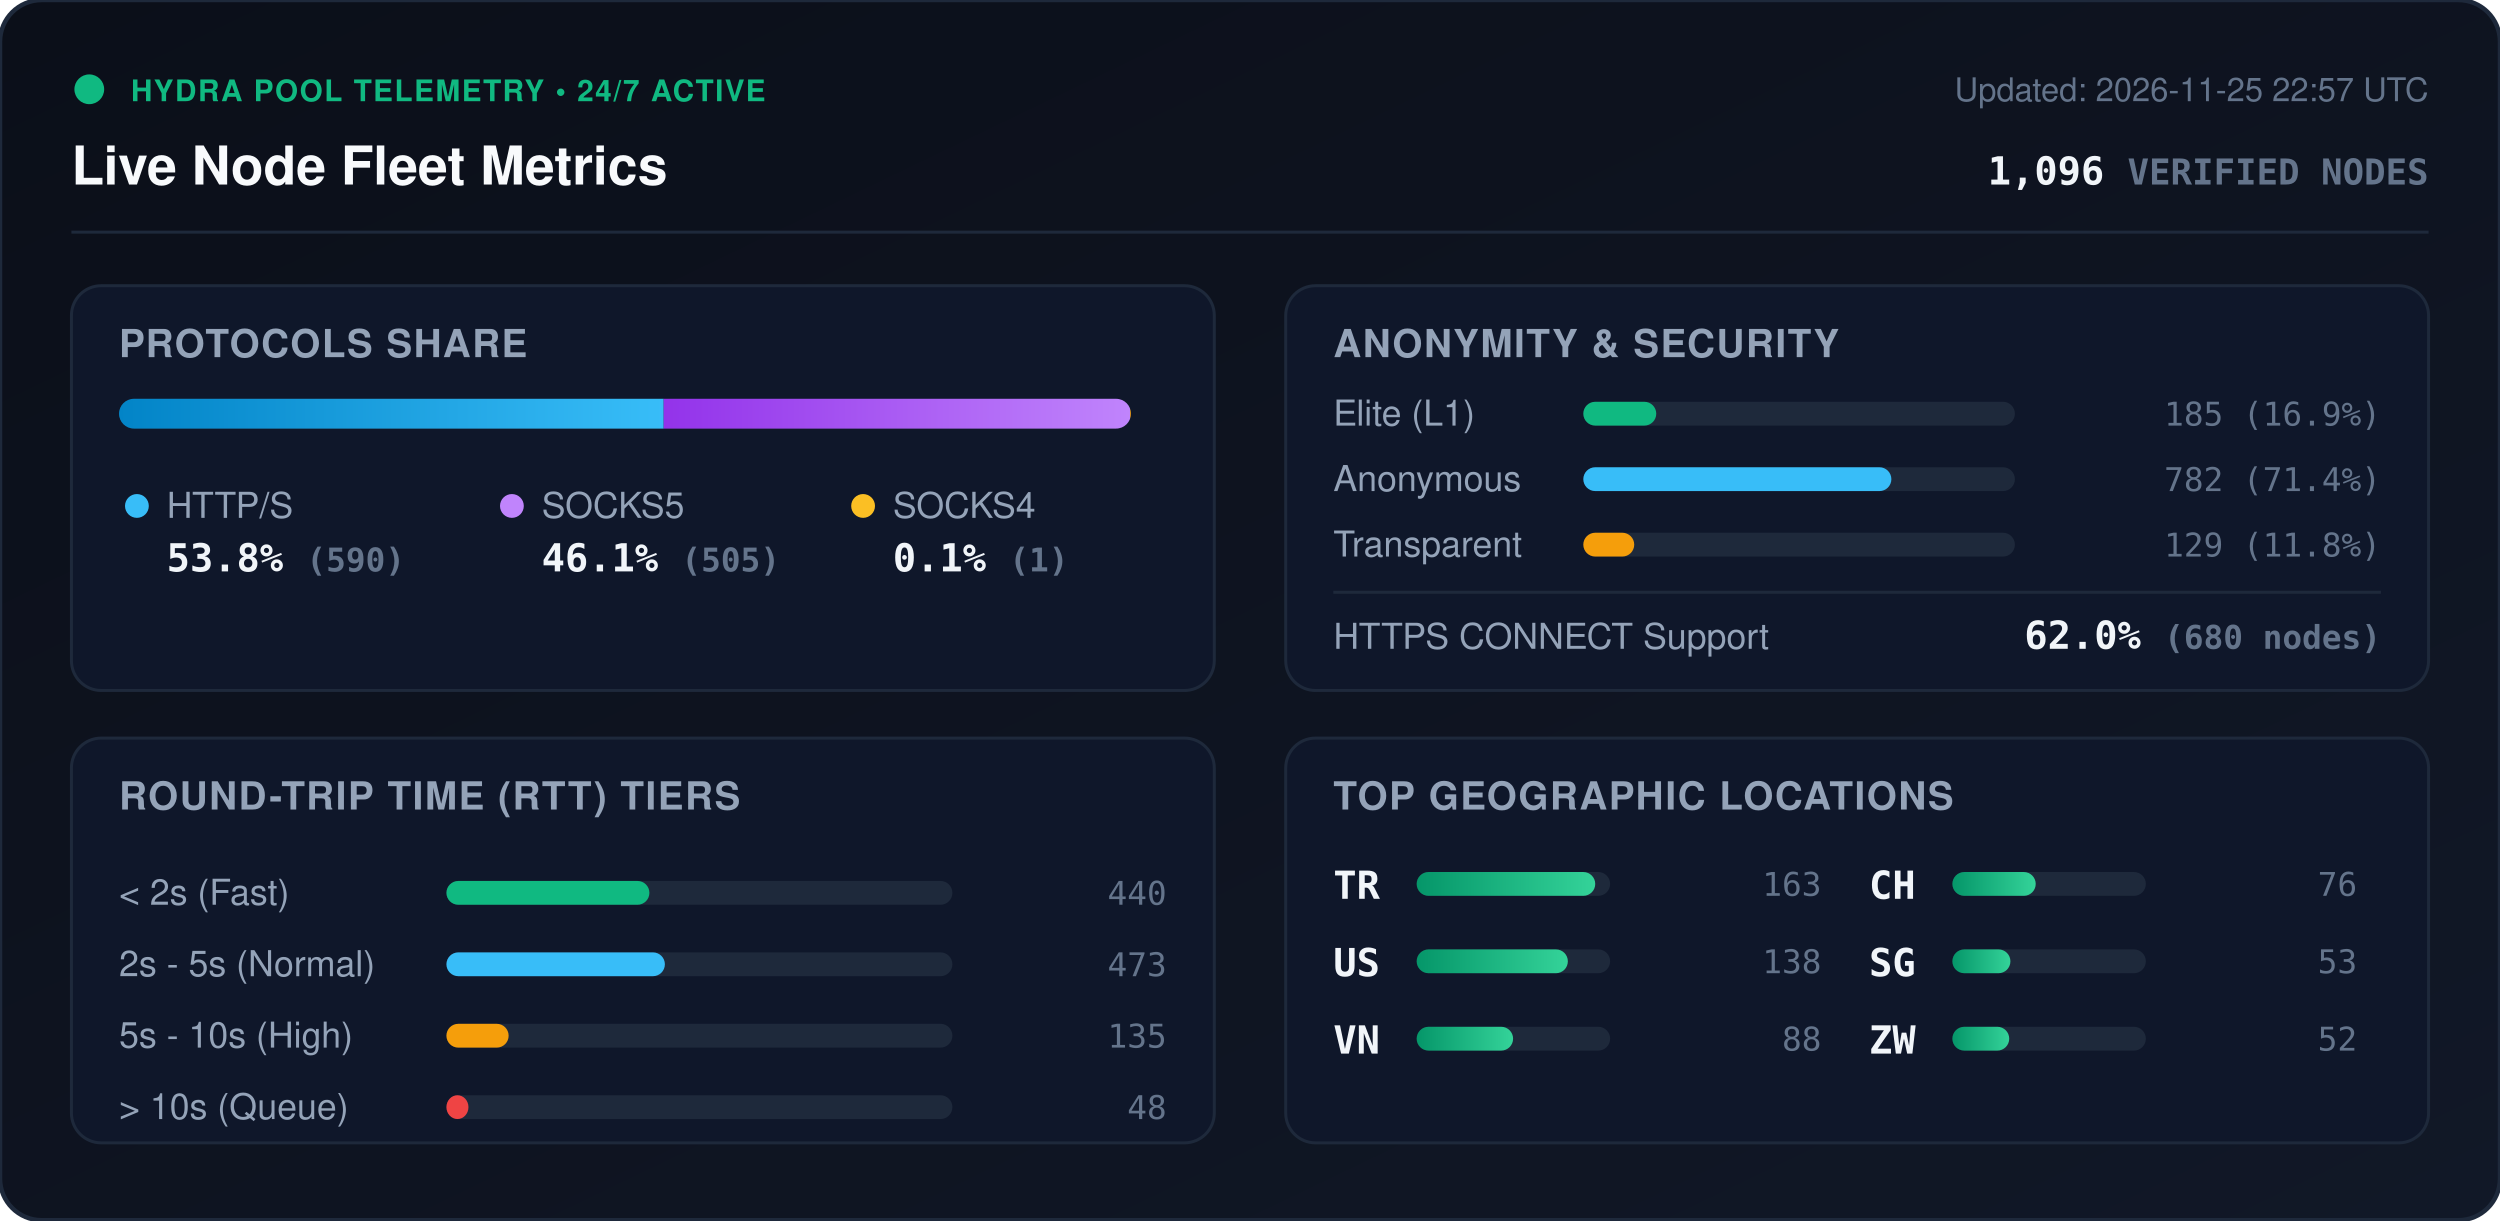
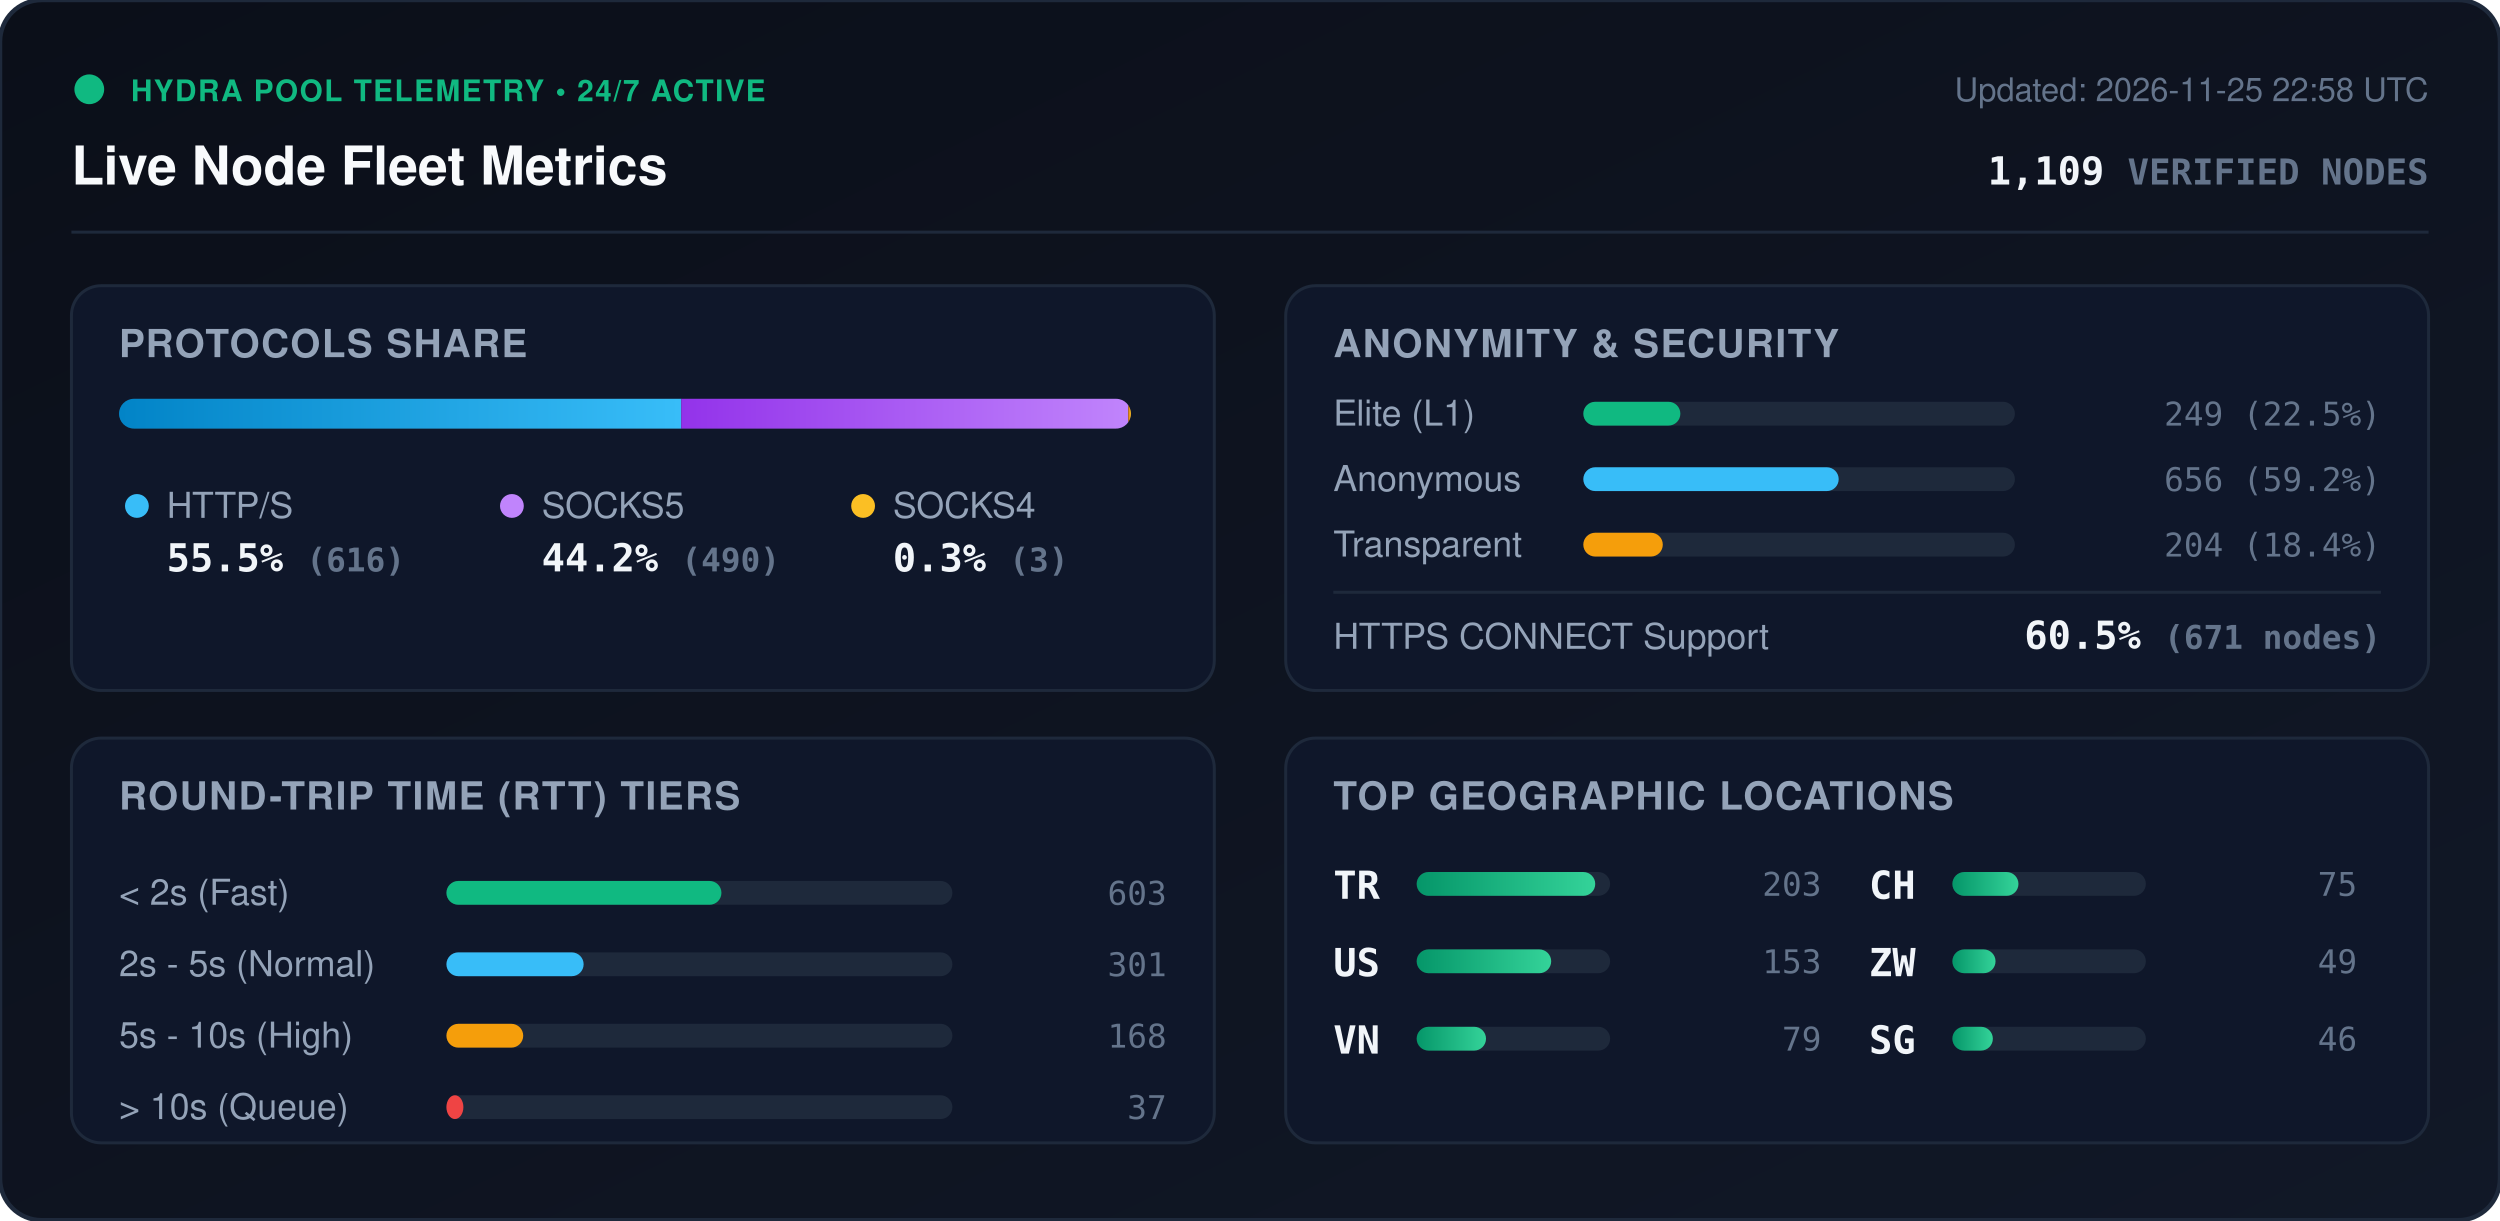
<svg xmlns="http://www.w3.org/2000/svg" viewBox="0 0 840 410" width="840" height="410" style="max-width: 100%; height: auto;">
  <defs>
    <linearGradient id="bg" x1="0%" y1="0%" x2="100%" y2="100%">
      <stop offset="0%" stop-color="#0b0f19" />
      <stop offset="100%" stop-color="#111827" />
    </linearGradient>
    <linearGradient id="bar-http" x1="0%" y1="0%" x2="100%" y2="0%">
      <stop offset="0%" stop-color="#0284c7" />
      <stop offset="100%" stop-color="#38bdf8" />
    </linearGradient>
    <linearGradient id="bar-socks5" x1="0%" y1="0%" x2="100%" y2="0%">
      <stop offset="0%" stop-color="#9333ea" />
      <stop offset="100%" stop-color="#c084fc" />
    </linearGradient>
    <linearGradient id="bar-socks4" x1="0%" y1="0%" x2="100%" y2="0%">
      <stop offset="0%" stop-color="#d97706" />
      <stop offset="100%" stop-color="#fbbf24" />
    </linearGradient>
    <linearGradient id="bar-green" x1="0%" y1="0%" x2="100%" y2="0%">
      <stop offset="0%" stop-color="#059669" />
      <stop offset="100%" stop-color="#34d399" />
    </linearGradient>
    <clipPath id="prog-track-clip">
      <rect width="340.0" height="10" rx="5" />
    </clipPath>
    <style>
      .title { font: 700 18px -apple-system, BlinkMacSystemFont, 'Segoe UI', Helvetica, Arial, sans-serif; fill: #f8fafc; }
      .sub { font: 500 11px -apple-system, BlinkMacSystemFont, 'Segoe UI', Helvetica, Arial, sans-serif; fill: #64748b; }
      .section-hdr { font: 600 13px -apple-system, BlinkMacSystemFont, 'Segoe UI', Helvetica, Arial, sans-serif; fill: #94a3b8; letter-spacing: 0.5px; }
      .metric-val { font: 700 13px -apple-system, BlinkMacSystemFont, 'Segoe UI', Helvetica, Arial, sans-serif; fill: #f1f5f9; }
      .metric-lbl { font: 500 12px -apple-system, BlinkMacSystemFont, 'Segoe UI', Helvetica, Arial, sans-serif; fill: #94a3b8; }
      .badge-txt { font: 700 10px -apple-system, BlinkMacSystemFont, 'Segoe UI', Helvetica, Arial, sans-serif; fill: #10b981; letter-spacing: 0.5px; }
      .mono { font-family: ui-monospace, SFMono-Regular, Menlo, Monaco, Consolas, monospace; }
      .pulse { animation: beacon 2s infinite ease-in-out; }
      @keyframes beacon { 0%, 100% { opacity: 1; } 50% { opacity: 0.35; } }
    </style>
  </defs>
  <rect width="840" height="410" rx="14" fill="url(#bg)" stroke="#1e293b" stroke-width="1.5" />
  <g transform="translate(24, 24)">
    <circle cx="6" cy="6" r="5" fill="#10b981" class="pulse" />
    <text x="20" y="10" class="badge-txt">HYDRA POOL TELEMETRY • 24/7 ACTIVE</text>
    <text x="0" y="38" class="title">Live Node Fleet Metrics</text>
-     <text x="792" y="10" text-anchor="end" class="sub">Updated: 2026-11-25 22:57 UTC</text>
-     <text x="792" y="38" text-anchor="end" class="metric-val mono" fill="#38bdf8">1,096 <tspan font-size="12" fill="#64748b">VERIFIED NODES</tspan>
+     <text x="792" y="10" text-anchor="end" class="sub">Updated: 2026-11-25 22:58 UTC</text>
+     <text x="792" y="38" text-anchor="end" class="metric-val mono" fill="#38bdf8">1,109 <tspan font-size="12" fill="#64748b">VERIFIED NODES</tspan>
    </text>
  </g>
  <line x1="24" y1="78" x2="816" y2="78" stroke="#1e293b" stroke-width="1" />
  <g transform="translate(24, 96)">
    <rect width="384" height="136" rx="10" fill="#0f172a" stroke="#1e293b" />
    <text x="16" y="24" class="section-hdr">PROTOCOLS SHARE</text>
    <g transform="translate(16, 38)">
      <rect width="340.0" height="10" rx="5" fill="#1e293b" />
      <g clip-path="url(#prog-track-clip)">
-         <rect x="0" width="183.0" height="10" fill="url(#bar-http)" />
-         <rect x="183.0" width="156.7" height="10" fill="url(#bar-socks5)" />
-         <rect x="339.7" width="0.3" height="10" fill="url(#bar-socks4)" />
+         <rect x="0" width="188.9" height="10" fill="url(#bar-http)" />
+         <rect x="188.9" width="150.2" height="10" fill="url(#bar-socks5)" />
+         <rect x="339.1" width="0.9" height="10" fill="url(#bar-socks4)" />
      </g>
    </g>
    <g transform="translate(16, 68)">
      <circle cx="6" cy="6" r="4" fill="#38bdf8" />
      <text x="16" y="10" class="metric-lbl">HTTP/S</text>
-       <text x="16" y="28" class="metric-val mono">53.8% <tspan font-size="11" fill="#64748b">(590)</tspan>
+       <text x="16" y="28" class="metric-val mono">55.5% <tspan font-size="11" fill="#64748b">(616)</tspan>
      </text>
      <circle cx="132" cy="6" r="4" fill="#c084fc" />
      <text x="142" y="10" class="metric-lbl">SOCKS5</text>
-       <text x="142" y="28" class="metric-val mono">46.1% <tspan font-size="11" fill="#64748b">(505)</tspan>
+       <text x="142" y="28" class="metric-val mono">44.2% <tspan font-size="11" fill="#64748b">(490)</tspan>
      </text>
      <circle cx="250" cy="6" r="4" fill="#fbbf24" />
      <text x="260" y="10" class="metric-lbl">SOCKS4</text>
-       <text x="260" y="28" class="metric-val mono">0.1% <tspan font-size="11" fill="#64748b">(1)</tspan>
+       <text x="260" y="28" class="metric-val mono">0.3% <tspan font-size="11" fill="#64748b">(3)</tspan>
      </text>
    </g>
  </g>
  <g transform="translate(432, 96)">
    <rect width="384" height="136" rx="10" fill="#0f172a" stroke="#1e293b" />
    <text x="16" y="24" class="section-hdr">ANONYMITY &amp; SECURITY</text>
    <text x="16" y="47" class="metric-lbl">Elite (L1)</text>
    <rect x="100" y="39" width="145.0" height="8" rx="4" fill="#1e293b" />
-     <rect x="100" y="39" width="24.5" height="8" rx="4" fill="#10b981" />
-     <text x="368" y="47" text-anchor="end" class="mono sub" fill="#e2e8f0">185 (16.9%)</text>
+     <rect x="100" y="39" width="32.6" height="8" rx="4" fill="#10b981" />
+     <text x="368" y="47" text-anchor="end" class="mono sub" fill="#e2e8f0">249 (22.5%)</text>
    <text x="16" y="69" class="metric-lbl">Anonymous</text>
    <rect x="100" y="61" width="145.0" height="8" rx="4" fill="#1e293b" />
-     <rect x="100" y="61" width="103.5" height="8" rx="4" fill="#38bdf8" />
-     <text x="368" y="69" text-anchor="end" class="mono sub" fill="#e2e8f0">782 (71.4%)</text>
+     <rect x="100" y="61" width="85.8" height="8" rx="4" fill="#38bdf8" />
+     <text x="368" y="69" text-anchor="end" class="mono sub" fill="#e2e8f0">656 (59.2%)</text>
    <text x="16" y="91" class="metric-lbl">Transparent</text>
    <rect x="100" y="83" width="145.0" height="8" rx="4" fill="#1e293b" />
-     <rect x="100" y="83" width="17.1" height="8" rx="4" fill="#f59e0b" />
-     <text x="368" y="91" text-anchor="end" class="mono sub" fill="#e2e8f0">129 (11.8%)</text>
+     <rect x="100" y="83" width="26.7" height="8" rx="4" fill="#f59e0b" />
+     <text x="368" y="91" text-anchor="end" class="mono sub" fill="#e2e8f0">204 (18.4%)</text>
    <line x1="16" y1="103" x2="368" y2="103" stroke="#1e293b" stroke-width="1" />
    <text x="16" y="122" class="metric-lbl">HTTPS CONNECT Support</text>
-     <text x="368" y="122" text-anchor="end" class="metric-val mono" fill="#34d399">62.0% <tspan font-size="11" fill="#64748b">(680 nodes)</tspan>
+     <text x="368" y="122" text-anchor="end" class="metric-val mono" fill="#34d399">60.5% <tspan font-size="11" fill="#64748b">(671 nodes)</tspan>
    </text>
  </g>
  <g transform="translate(24, 248)">
    <rect width="384" height="136" rx="10" fill="#0f172a" stroke="#1e293b" />
    <text x="16" y="24" class="section-hdr">ROUND-TRIP TIME (RTT) TIERS</text>
    <g transform="translate(16, 42)">
      <text x="0" y="14" class="metric-lbl">&lt; 2s (Fast)</text>
      <rect x="110" y="6" width="170" height="8" rx="4" fill="#1e293b" />
-       <rect x="110" y="6" width="68.2" height="8" rx="4" fill="#10b981" />
-       <text x="352" y="14" text-anchor="end" class="mono sub">440</text>
+       <rect x="110" y="6" width="92.4" height="8" rx="4" fill="#10b981" />
+       <text x="352" y="14" text-anchor="end" class="mono sub">603</text>
      <text x="0" y="38" class="metric-lbl">2s - 5s (Normal)</text>
      <rect x="110" y="30" width="170" height="8" rx="4" fill="#1e293b" />
-       <rect x="110" y="30" width="73.4" height="8" rx="4" fill="#38bdf8" />
-       <text x="352" y="38" text-anchor="end" class="mono sub">473</text>
+       <rect x="110" y="30" width="46.1" height="8" rx="4" fill="#38bdf8" />
+       <text x="352" y="38" text-anchor="end" class="mono sub">301</text>
      <text x="0" y="62" class="metric-lbl">5s - 10s (High)</text>
      <rect x="110" y="54" width="170" height="8" rx="4" fill="#1e293b" />
-       <rect x="110" y="54" width="20.9" height="8" rx="4" fill="#f59e0b" />
-       <text x="352" y="62" text-anchor="end" class="mono sub">135</text>
+       <rect x="110" y="54" width="25.8" height="8" rx="4" fill="#f59e0b" />
+       <text x="352" y="62" text-anchor="end" class="mono sub">168</text>
      <text x="0" y="86" class="metric-lbl">&gt; 10s (Queue)</text>
      <rect x="110" y="78" width="170" height="8" rx="4" fill="#1e293b" />
-       <rect x="110" y="78" width="7.4" height="8" rx="4" fill="#ef4444" />
-       <text x="352" y="86" text-anchor="end" class="mono sub">48</text>
+       <rect x="110" y="78" width="5.7" height="8" rx="4" fill="#ef4444" />
+       <text x="352" y="86" text-anchor="end" class="mono sub">37</text>
    </g>
  </g>
  <g transform="translate(432, 248)">
    <rect width="384" height="136" rx="10" fill="#0f172a" stroke="#1e293b" />
    <text x="16" y="24" class="section-hdr">TOP GEOGRAPHIC LOCATIONS</text>
    <g transform="translate(16, 42)">
      <g transform="translate(0, 0)">
        <text x="0" y="12" class="mono metric-val" font-size="12">TR</text>
        <rect x="28" y="3" width="65" height="8" rx="4" fill="#1e293b" />
        <rect x="28" y="3" width="60.0" height="8" rx="4" fill="url(#bar-green)" />
-         <text x="164" y="11" text-anchor="end" class="mono sub">163</text>
+         <text x="164" y="11" text-anchor="end" class="mono sub">203</text>
      </g>
      <g transform="translate(0, 26)">
        <text x="0" y="12" class="mono metric-val" font-size="12">US</text>
        <rect x="28" y="3" width="65" height="8" rx="4" fill="#1e293b" />
-         <rect x="28" y="3" width="50.8" height="8" rx="4" fill="url(#bar-green)" />
-         <text x="164" y="11" text-anchor="end" class="mono sub">138</text>
+         <rect x="28" y="3" width="45.2" height="8" rx="4" fill="url(#bar-green)" />
+         <text x="164" y="11" text-anchor="end" class="mono sub">153</text>
      </g>
      <g transform="translate(0, 52)">
        <text x="0" y="12" class="mono metric-val" font-size="12">VN</text>
        <rect x="28" y="3" width="65" height="8" rx="4" fill="#1e293b" />
-         <rect x="28" y="3" width="32.4" height="8" rx="4" fill="url(#bar-green)" />
-         <text x="164" y="11" text-anchor="end" class="mono sub">88</text>
+         <rect x="28" y="3" width="23.3" height="8" rx="4" fill="url(#bar-green)" />
+         <text x="164" y="11" text-anchor="end" class="mono sub">79</text>
      </g>
      <g transform="translate(180, 0)">
        <text x="0" y="12" class="mono metric-val" font-size="12">CH</text>
        <rect x="28" y="3" width="65" height="8" rx="4" fill="#1e293b" />
-         <rect x="28" y="3" width="28.0" height="8" rx="4" fill="url(#bar-green)" />
-         <text x="164" y="11" text-anchor="end" class="mono sub">76</text>
+         <rect x="28" y="3" width="22.2" height="8" rx="4" fill="url(#bar-green)" />
+         <text x="164" y="11" text-anchor="end" class="mono sub">75</text>
      </g>
      <g transform="translate(180, 26)">
+         <text x="0" y="12" class="mono metric-val" font-size="12">ZW</text>
+         <rect x="28" y="3" width="65" height="8" rx="4" fill="#1e293b" />
+         <rect x="28" y="3" width="14.5" height="8" rx="4" fill="url(#bar-green)" />
+         <text x="164" y="11" text-anchor="end" class="mono sub">49</text>
+       </g>
+       <g transform="translate(180, 52)">
        <text x="0" y="12" class="mono metric-val" font-size="12">SG</text>
        <rect x="28" y="3" width="65" height="8" rx="4" fill="#1e293b" />
-         <rect x="28" y="3" width="19.5" height="8" rx="4" fill="url(#bar-green)" />
-         <text x="164" y="11" text-anchor="end" class="mono sub">53</text>
-       </g>
-       <g transform="translate(180, 52)">
-         <text x="0" y="12" class="mono metric-val" font-size="12">ZW</text>
-         <rect x="28" y="3" width="65" height="8" rx="4" fill="#1e293b" />
-         <rect x="28" y="3" width="19.1" height="8" rx="4" fill="url(#bar-green)" />
-         <text x="164" y="11" text-anchor="end" class="mono sub">52</text>
+         <rect x="28" y="3" width="13.6" height="8" rx="4" fill="url(#bar-green)" />
+         <text x="164" y="11" text-anchor="end" class="mono sub">46</text>
      </g>
    </g>
  </g>
</svg>
